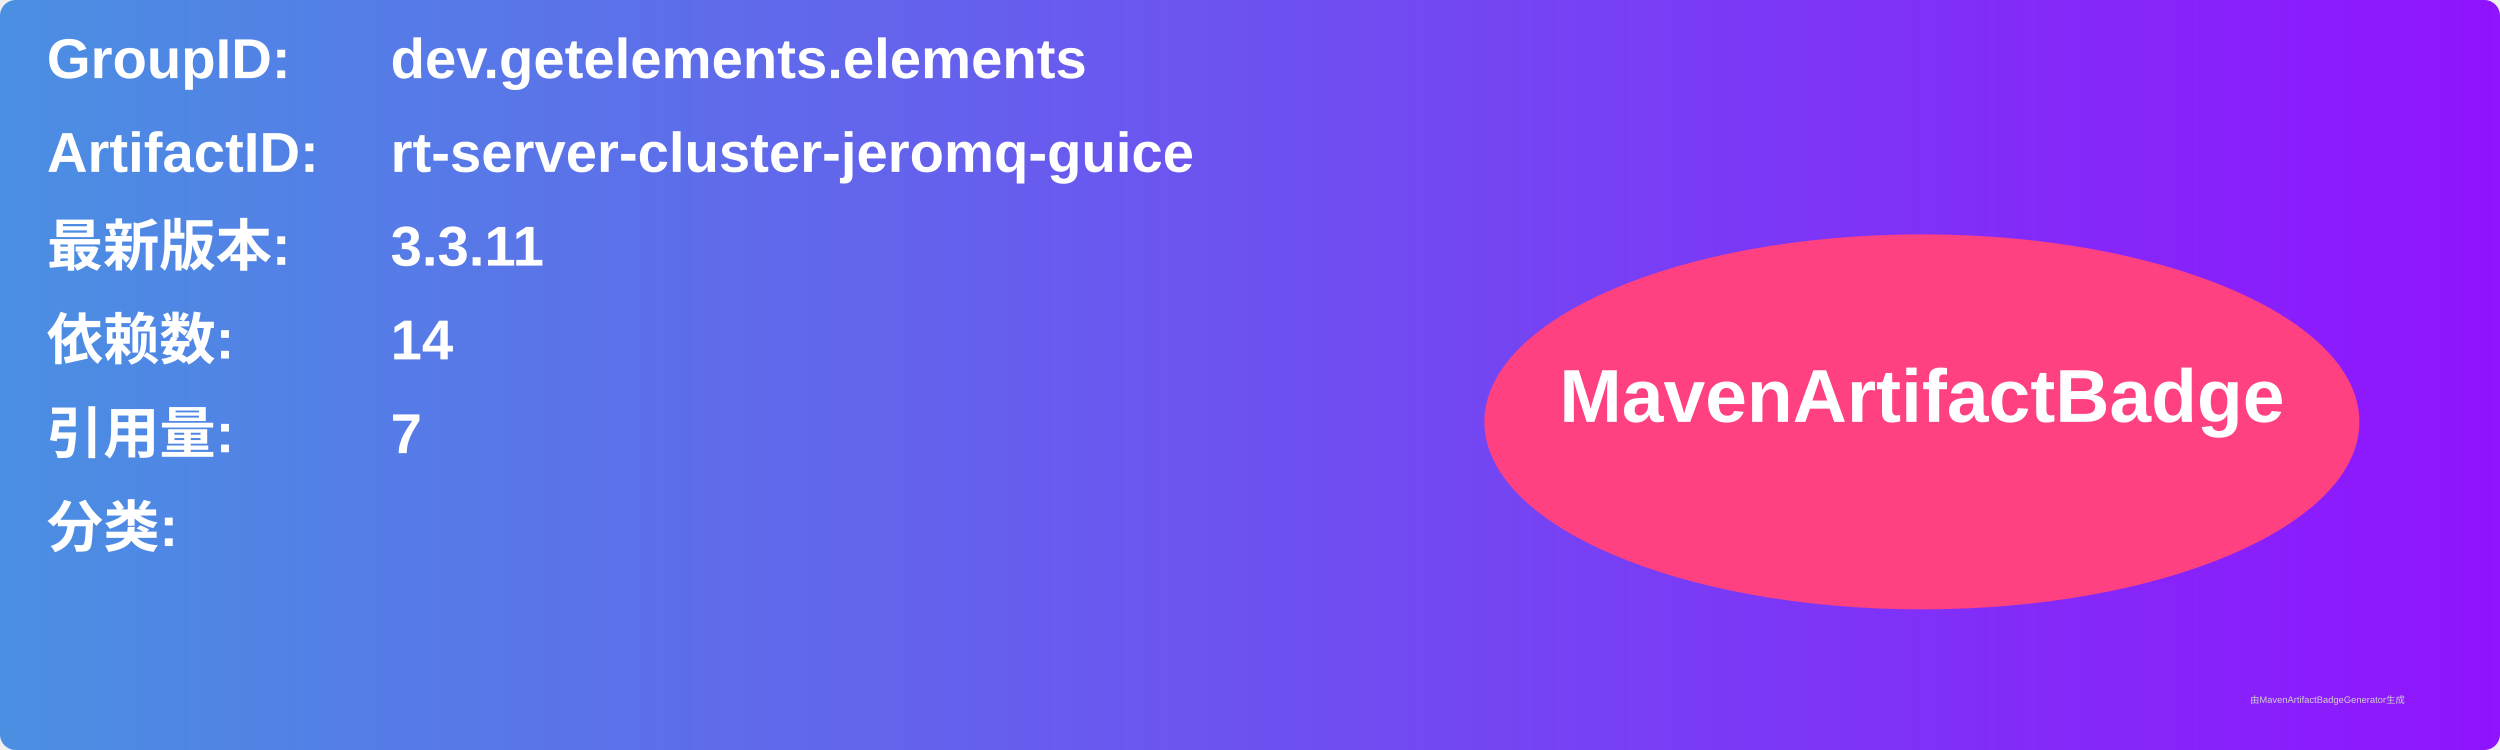
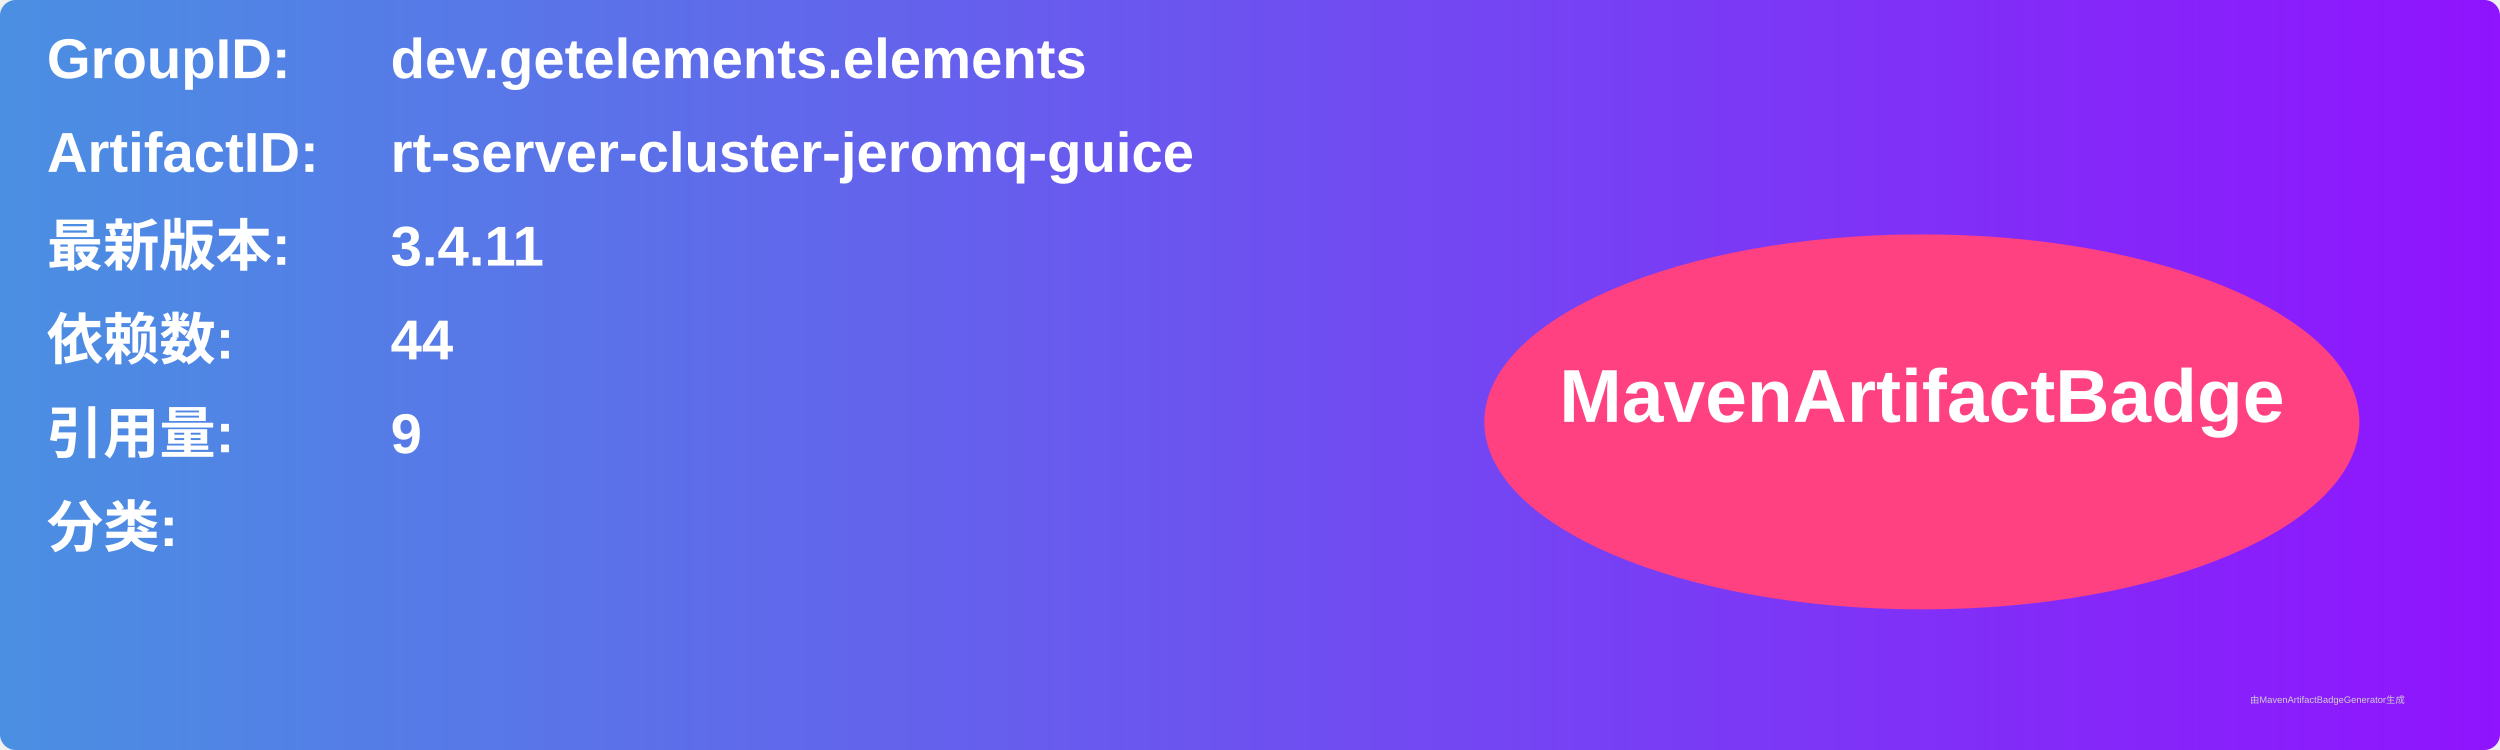
<svg xmlns="http://www.w3.org/2000/svg" width="800" height="240" viewBox="0 0 800 240">
  <linearGradient id="grad" x1="0%" y1="0%" x2="100%" y2="0%">
    <stop offset="0%" stop-color="#4a90e2" />
    <stop offset="100%" stop-color="#9013fe" />
  </linearGradient>
  <rect width="100%" height="100%" rx="5" ry="5" fill="url(#grad)" />
  <g transform="translate(15, 15)">
    <text x="0" y="10" font-family="Arial" font-size="18" fill="white" font-weight="bold" width="260">GroupID:</text>
    <text x="110" y="10" font-family="Arial" font-size="18" fill="white" font-weight="bold" width="460">dev.getelements.elements</text>
    <text x="0" y="40" font-family="Arial" font-size="18" fill="white" font-weight="bold" width="260">ArtifactID:</text>
    <text x="110" y="40" font-family="Arial" font-size="18" fill="white" font-weight="bold" width="460">rt-server-cluster-jeromq-guice</text>
    <text x="0" y="70" font-family="Arial" font-size="18" fill="white" font-weight="bold">最新版本:</text>
    <text x="110" y="70" font-family="Arial" font-size="18" fill="white" font-weight="bold">
-       <tspan font-weight="bold">3.3.11</tspan>
+       <tspan font-weight="bold">3.4.11</tspan>
    </text>
    <text x="0" y="100" font-family="Arial" font-size="18" fill="white" font-weight="bold">依赖数: </text>
    <text x="110" y="100" font-family="Arial" font-size="18" fill="white">
-       <tspan font-weight="bold">14</tspan>
+       <tspan font-weight="bold">44</tspan>
    </text>
    <text x="0" y="130" font-family="Arial" font-size="18" fill="white" font-weight="bold">引用量: </text>
    <text x="110" y="130" font-family="Arial" font-size="18" fill="white">
-       <tspan font-weight="bold">7</tspan>
+       <tspan font-weight="bold">9</tspan>
    </text>
    <text x="0" y="160" font-family="Arial" font-size="18" fill="white" font-weight="bold">分类:</text>
    <text x="10" y="190" font-family="Arial" font-size="10" fill="white">
      <tspan font-weight="bold" />
    </text>
    <ellipse cx="600" cy="120" rx="140" ry="60" fill="#ff4081" />
    <text x="600" y="120" text-anchor="middle" font-family="Arial" font-size="24" fill="white" font-weight="bold">MavenArtifactBadge</text>
  </g>
  <text x="720" y="225" font-family="Arial" font-size="3" fill="#d0d0d0">由MavenArtifactBadgeGenerator生成</text>
</svg>
